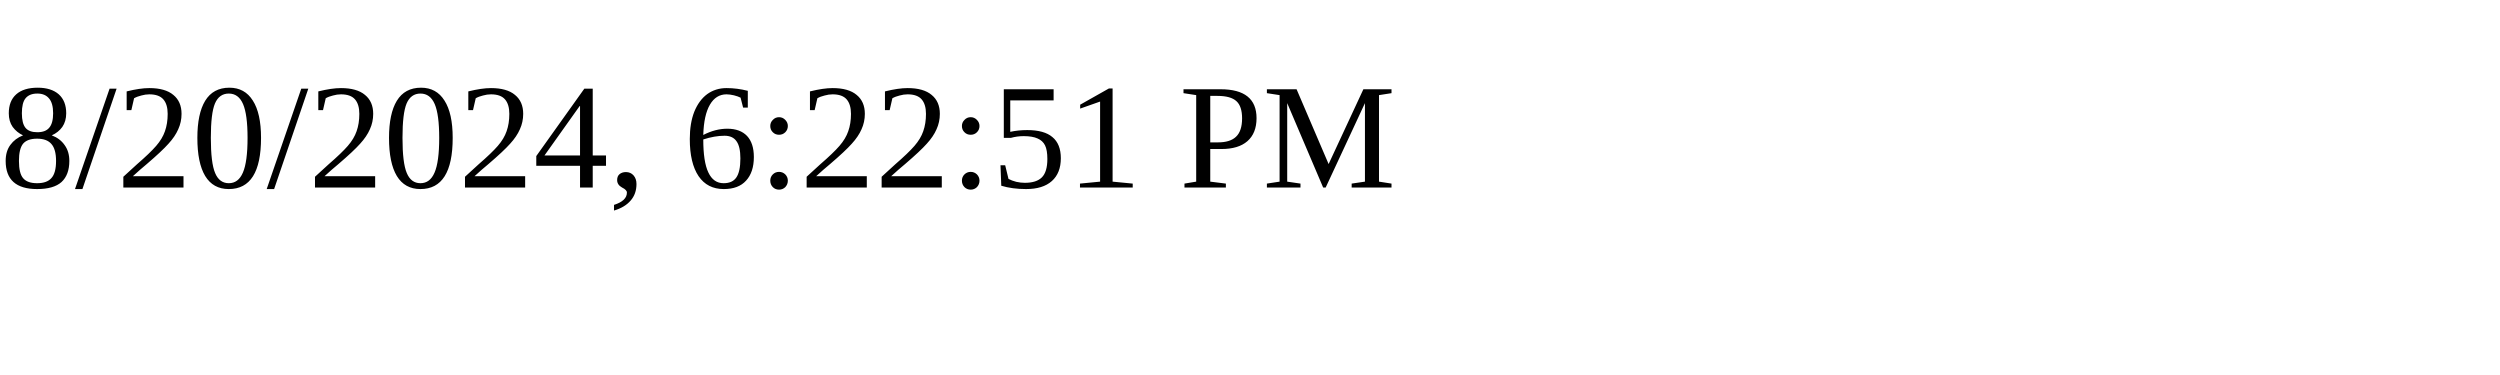
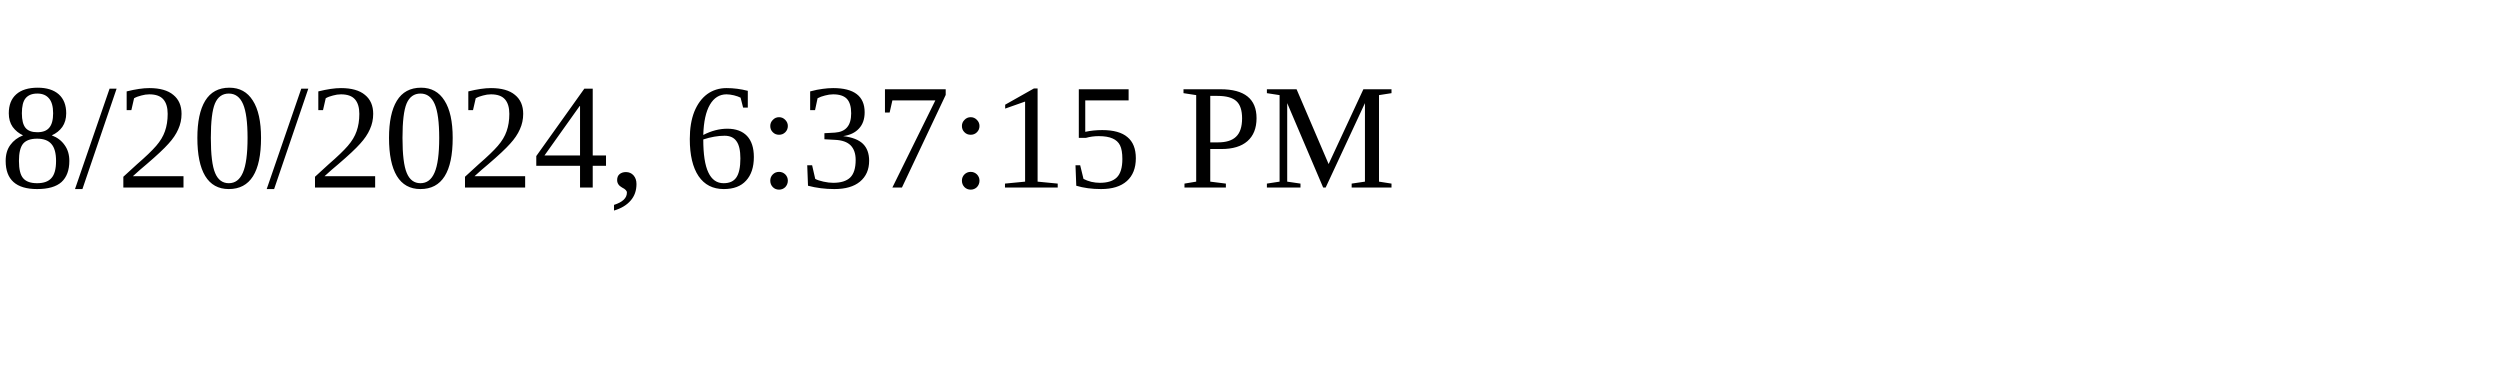
<svg xmlns="http://www.w3.org/2000/svg" height="30" width="200">
-   <text x="0" y="15">8/20/2024, 6:22:51 PM</text>
+   <text x="0" y="15">8/20/2024, 6:37:15 PM</text>
</svg>
